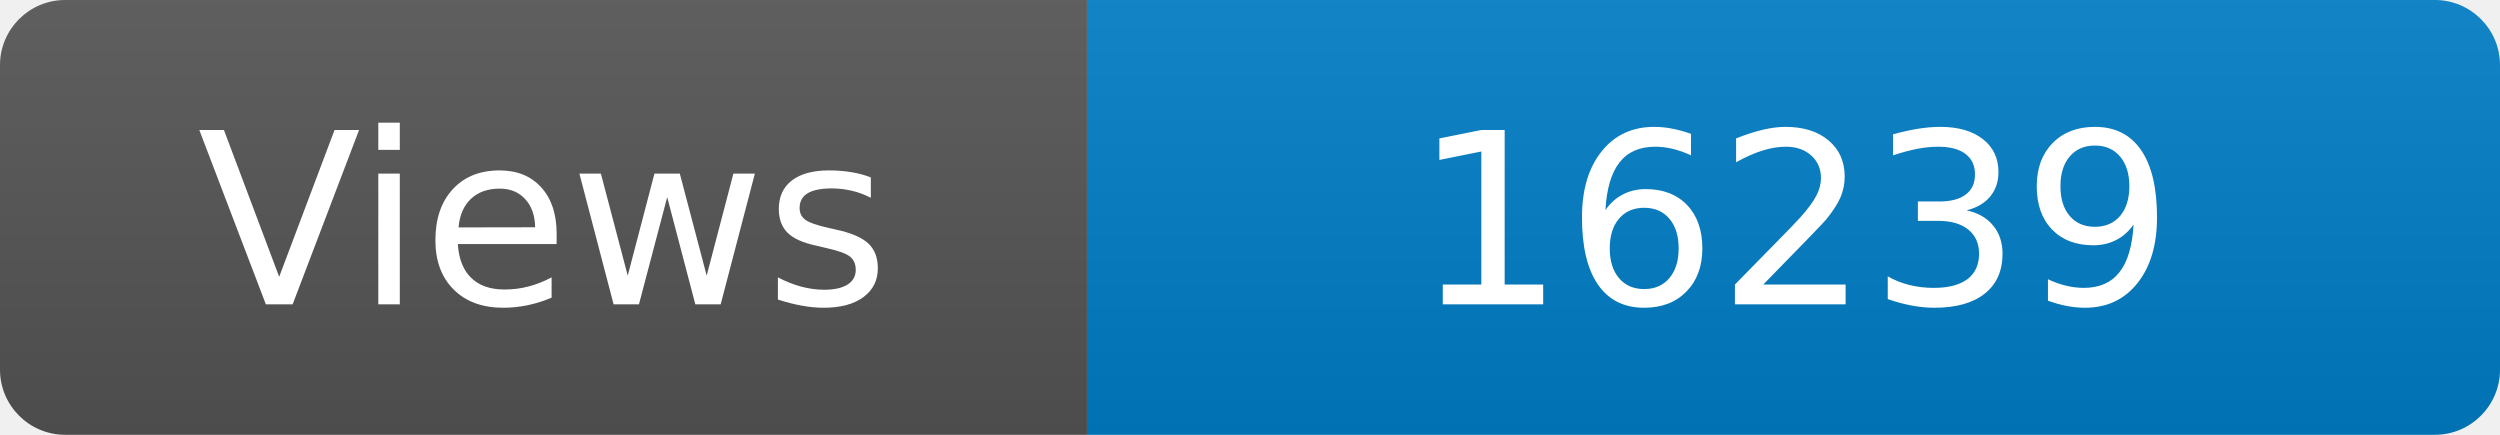
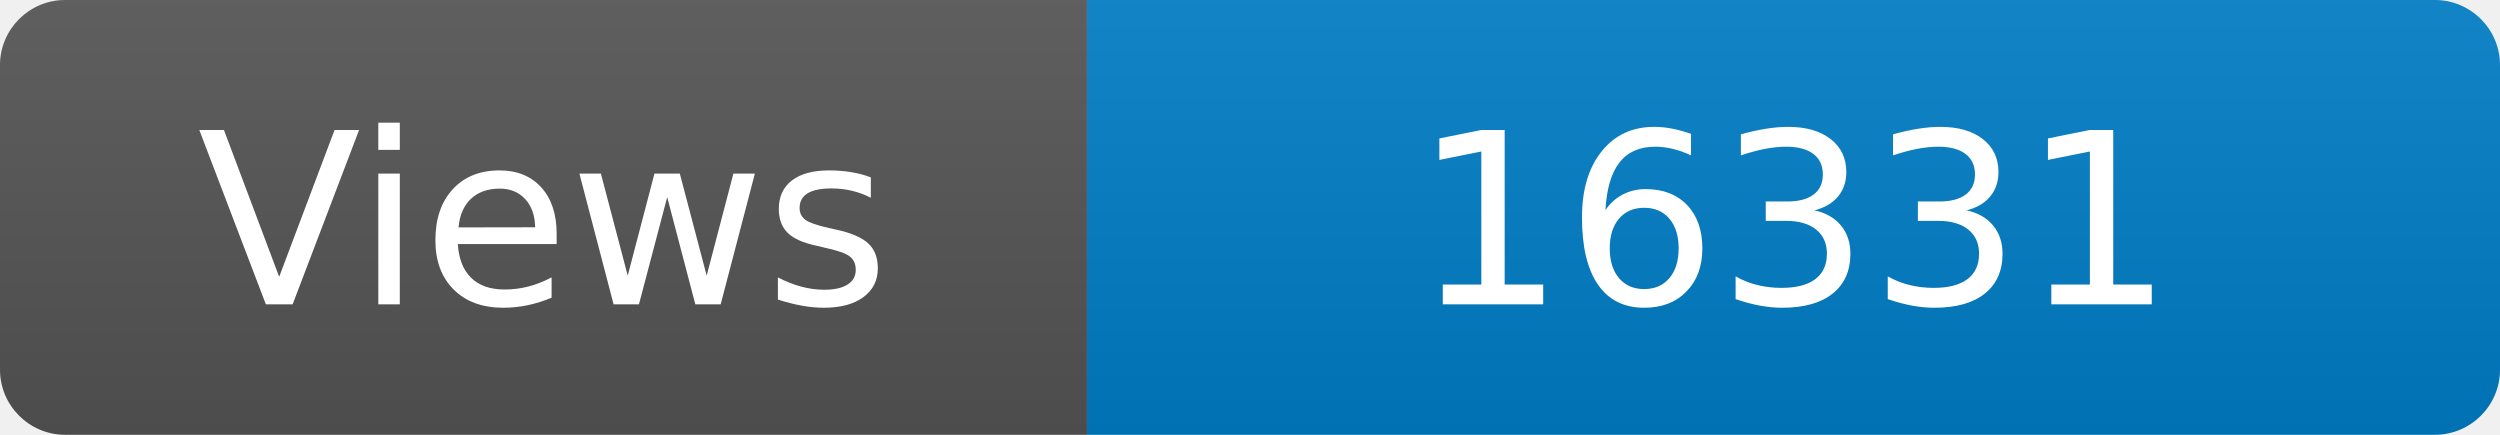
<svg xmlns="http://www.w3.org/2000/svg" width="115" height="20" role="img" aria-label="Maintained?: yes">
  <linearGradient id="s" x2="0" y2="100%">
    <stop offset="0" stop-color="#bbb" stop-opacity=".1" />
    <stop offset="1" stop-opacity=".1" />
  </linearGradient>
  <clipPath id="r">
    <rect width="115" height="20" rx="3" fill="#fff" />
  </clipPath>
  <g clip-path="url(#r)">
    <rect width="50" height="20" fill="#555" />
    <rect x="50" width="160" height="20" fill="#007ec6" />
    <rect width="115" height="20" fill="url(#s)" />
  </g>
  <g fill="#fff" text-anchor="middle" font-family="Verdana,Geneva,DejaVu Sans,sans-serif" font-size="110">
    <text x="250" y="140" transform="scale(.1)" fill="#fff">Views</text>
-     <text x="825" y="140" transform="scale(.1)" fill="#fff">16239</text>
+     <text x="825" y="140" transform="scale(.1)" fill="#fff">16331</text>
  </g>
</svg>
